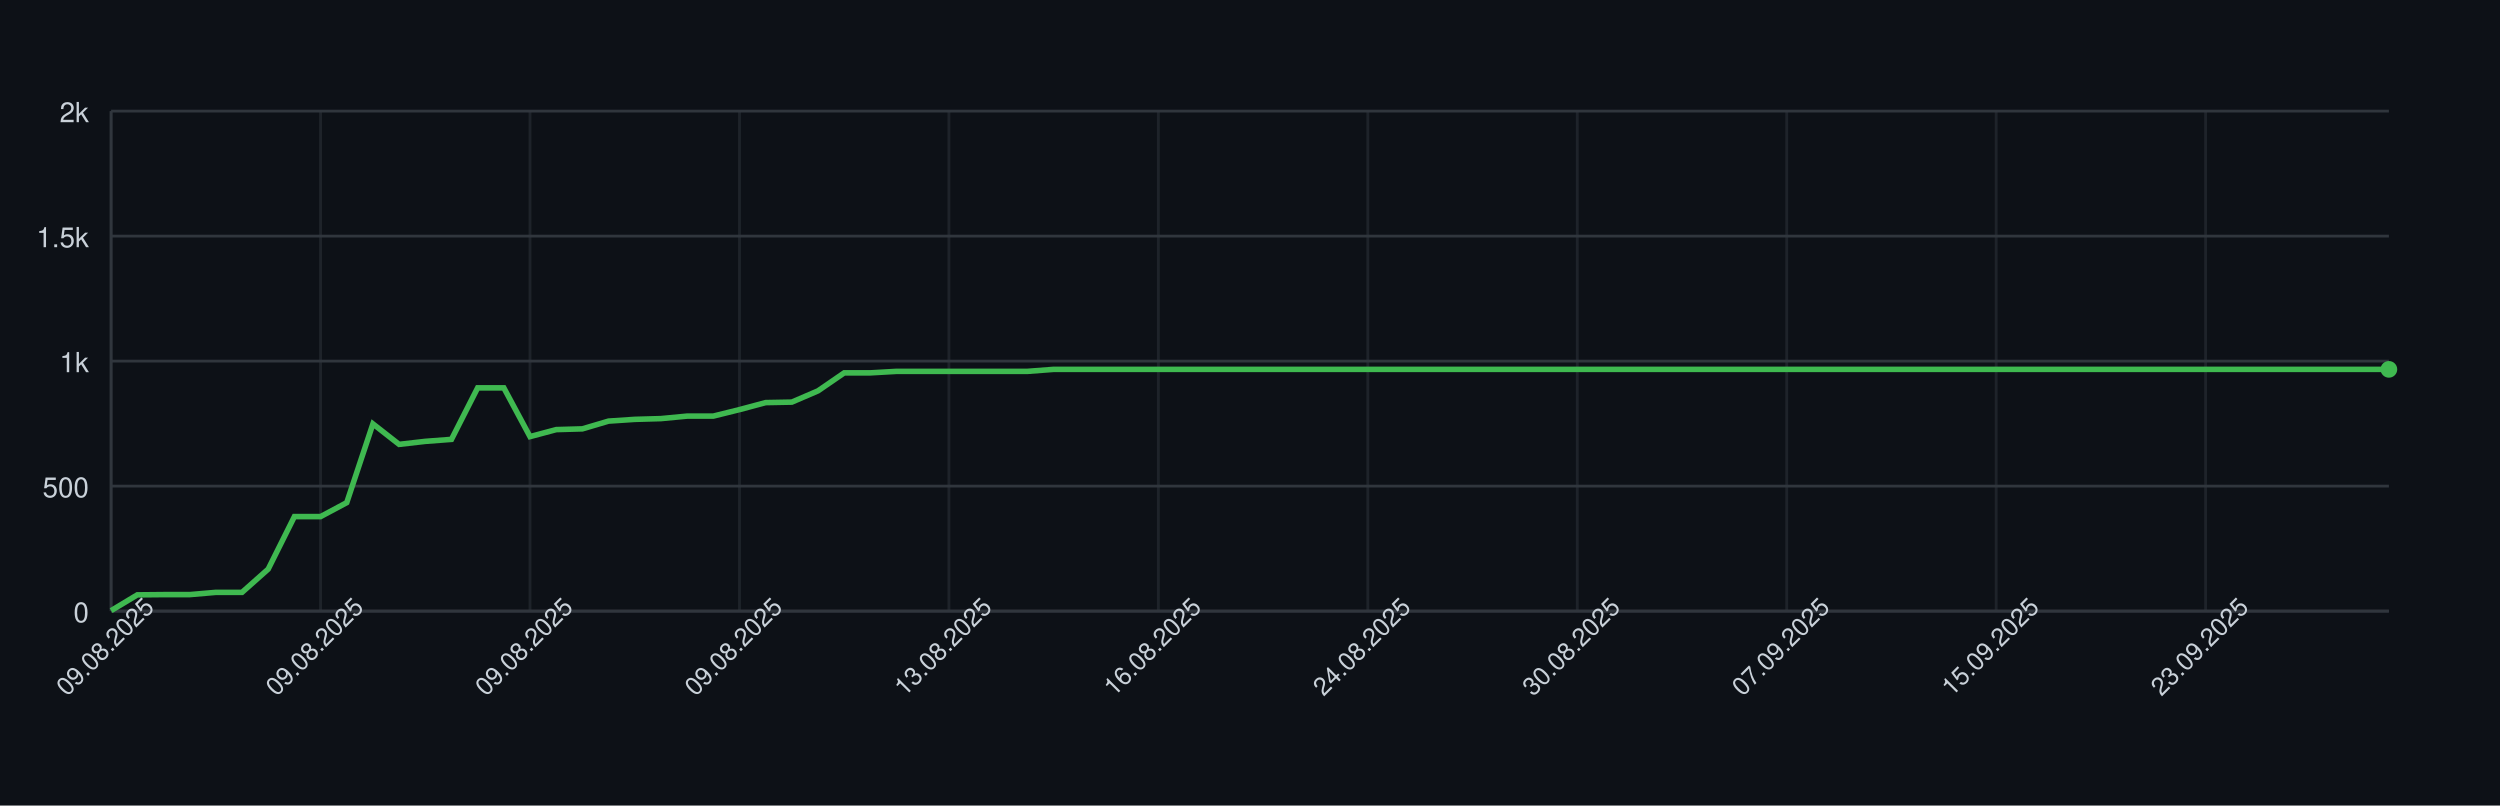
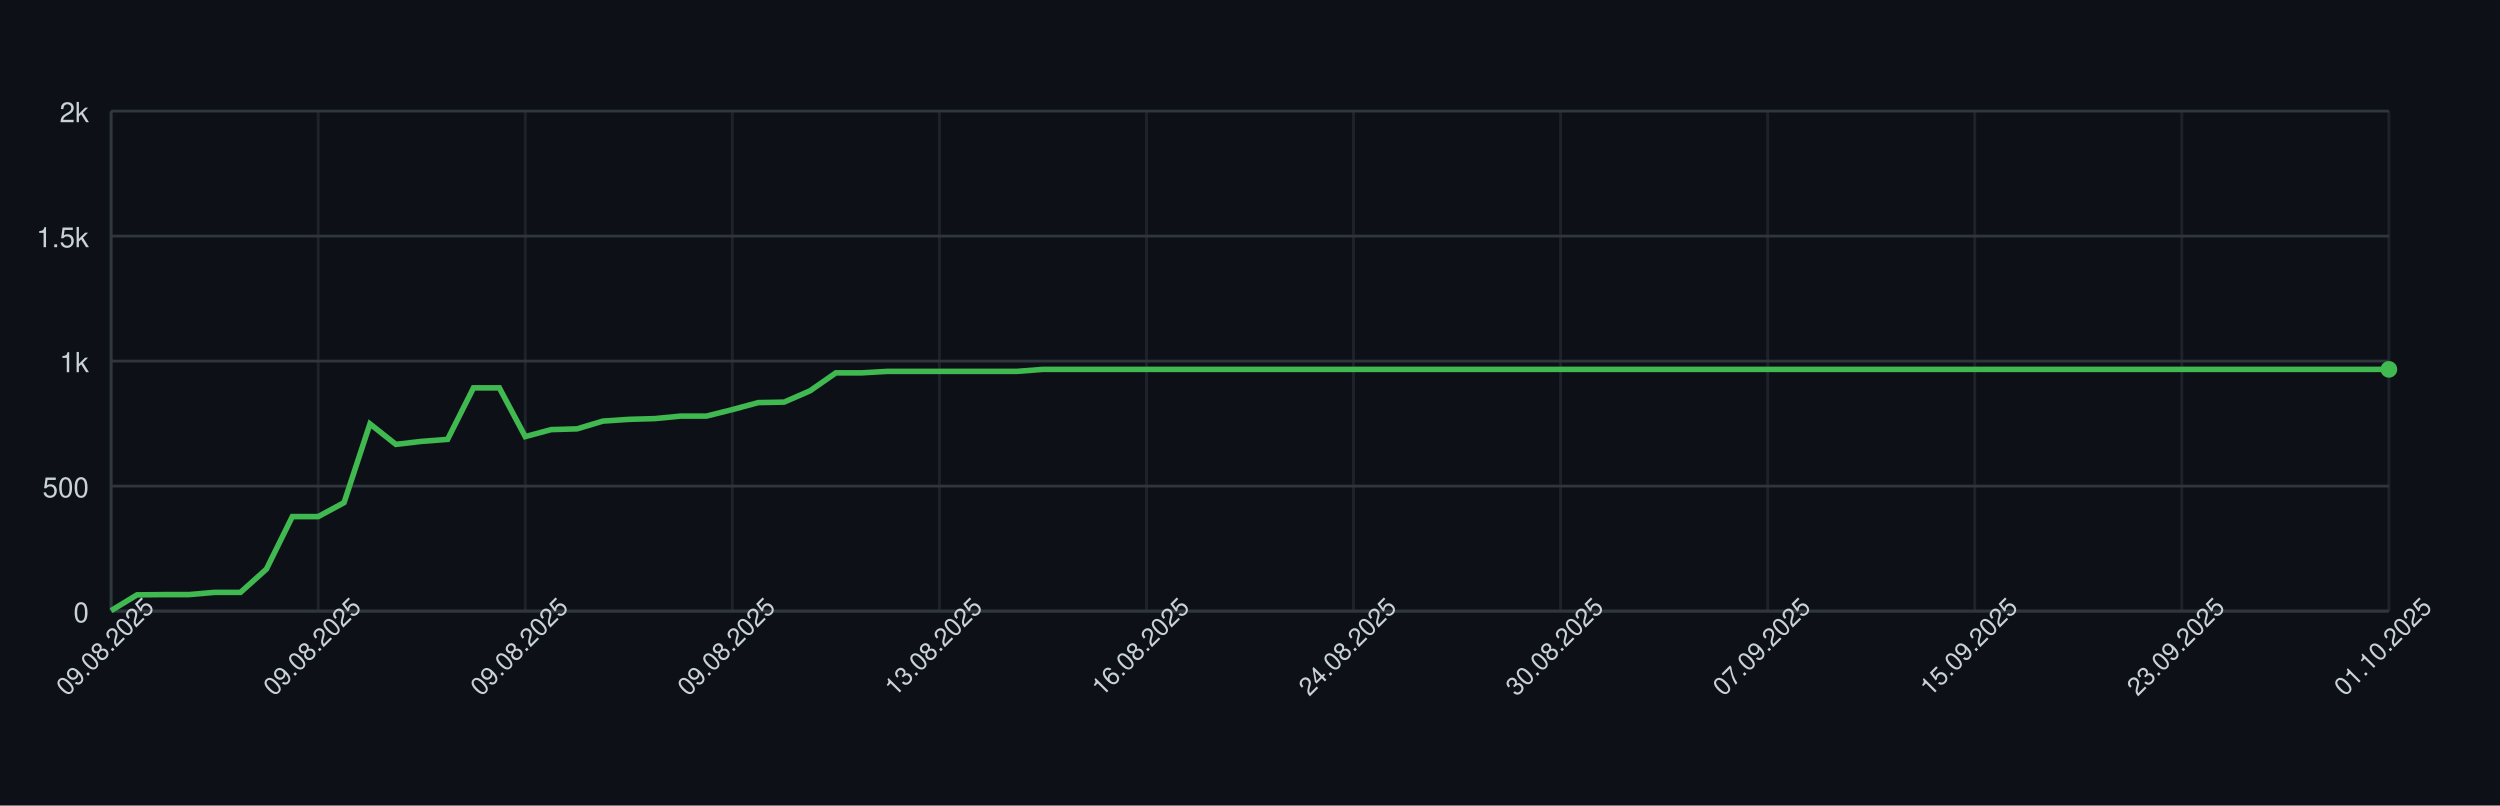
<svg xmlns="http://www.w3.org/2000/svg" width="900" height="290" style="font-family: -apple-system, BlinkMacSystemFont, 'Segoe UI', Helvetica, Arial, sans-serif;">
  <rect width="100%" height="100%" fill="#0d1117" />
  <g>
    <line x1="40" y1="220.00" x2="860" y2="220.00" stroke="#30363d" />
    <text x="32" y="224.00" font-size="10" fill="#c9d1d9" text-anchor="end">0</text>
    <line x1="40" y1="175.00" x2="860" y2="175.00" stroke="#30363d" />
    <text x="32" y="179.00" font-size="10" fill="#c9d1d9" text-anchor="end">500</text>
    <line x1="40" y1="130.00" x2="860" y2="130.00" stroke="#30363d" />
    <text x="32" y="134.00" font-size="10" fill="#c9d1d9" text-anchor="end">1k</text>
    <line x1="40" y1="85.00" x2="860" y2="85.00" stroke="#30363d" />
    <text x="32" y="89.00" font-size="10" fill="#c9d1d9" text-anchor="end">1.5k</text>
    <line x1="40" y1="40.00" x2="860" y2="40.00" stroke="#30363d" />
    <text x="32" y="44.00" font-size="10" fill="#c9d1d9" text-anchor="end">2k</text>
    <line x1="40.00" y1="40" x2="40.00" y2="220" stroke="#30363d" opacity="0.5" />
-     <line x1="115.40" y1="40" x2="115.40" y2="220" stroke="#30363d" opacity="0.5" />
-     <line x1="190.80" y1="40" x2="190.80" y2="220" stroke="#30363d" opacity="0.5" />
-     <line x1="266.21" y1="40" x2="266.21" y2="220" stroke="#30363d" opacity="0.5" />
-     <line x1="341.61" y1="40" x2="341.61" y2="220" stroke="#30363d" opacity="0.5" />
-     <line x1="417.01" y1="40" x2="417.01" y2="220" stroke="#30363d" opacity="0.5" />
-     <line x1="492.41" y1="40" x2="492.41" y2="220" stroke="#30363d" opacity="0.5" />
-     <line x1="567.82" y1="40" x2="567.82" y2="220" stroke="#30363d" opacity="0.5" />
-     <line x1="643.22" y1="40" x2="643.22" y2="220" stroke="#30363d" opacity="0.5" />
-     <line x1="718.62" y1="40" x2="718.62" y2="220" stroke="#30363d" opacity="0.5" />
-     <line x1="794.02" y1="40" x2="794.02" y2="220" stroke="#30363d" opacity="0.5" />
+     <line x1="114.55" y1="40" x2="114.55" y2="220" stroke="#30363d" opacity="0.5" />
+     <line x1="189.09" y1="40" x2="189.09" y2="220" stroke="#30363d" opacity="0.5" />
+     <line x1="263.64" y1="40" x2="263.64" y2="220" stroke="#30363d" opacity="0.5" />
+     <line x1="338.18" y1="40" x2="338.18" y2="220" stroke="#30363d" opacity="0.5" />
+     <line x1="412.73" y1="40" x2="412.73" y2="220" stroke="#30363d" opacity="0.5" />
+     <line x1="487.27" y1="40" x2="487.27" y2="220" stroke="#30363d" opacity="0.5" />
+     <line x1="561.82" y1="40" x2="561.82" y2="220" stroke="#30363d" opacity="0.5" />
+     <line x1="636.36" y1="40" x2="636.36" y2="220" stroke="#30363d" opacity="0.5" />
+     <line x1="710.91" y1="40" x2="710.91" y2="220" stroke="#30363d" opacity="0.5" />
+     <line x1="785.45" y1="40" x2="785.45" y2="220" stroke="#30363d" opacity="0.5" />
+     <line x1="860.00" y1="40" x2="860.00" y2="220" stroke="#30363d" opacity="0.5" />
    <line x1="40" y1="220" x2="860" y2="220" stroke="#30363d" />
    <line x1="40" y1="40" x2="40" y2="220" stroke="#30363d" />
-     <path d="M 40.00 219.82 L 49.43 214.15 L 58.85 214.06 L 68.28 214.06 L 77.70 213.25 L 87.13 213.25 L 96.55 204.88 L 105.98 185.98 L 115.40 185.98 L 124.83 180.94 L 134.25 152.59 L 143.68 159.97 L 153.10 158.89 L 162.53 158.17 L 171.95 139.63 L 181.38 139.63 L 190.80 157.18 L 200.23 154.66 L 209.66 154.39 L 219.08 151.60 L 228.51 150.97 L 237.93 150.70 L 247.36 149.80 L 256.78 149.80 L 266.21 147.46 L 275.63 144.94 L 285.06 144.76 L 294.48 140.71 L 303.91 134.23 L 313.33 134.23 L 322.76 133.69 L 332.18 133.69 L 341.61 133.69 L 351.03 133.69 L 360.46 133.69 L 369.89 133.69 L 379.31 132.97 L 388.74 132.97 L 398.16 132.97 L 407.59 132.97 L 417.01 132.97 L 426.44 132.97 L 435.86 132.97 L 445.29 132.97 L 454.71 132.97 L 464.14 132.97 L 473.56 132.97 L 482.99 132.97 L 492.41 132.97 L 501.84 132.97 L 511.26 132.97 L 520.69 132.97 L 530.11 132.97 L 539.54 132.97 L 548.97 132.97 L 558.39 132.97 L 567.82 132.97 L 577.24 132.97 L 586.67 132.97 L 596.09 132.97 L 605.52 132.97 L 614.94 132.97 L 624.37 132.97 L 633.79 132.97 L 643.22 132.97 L 652.64 132.97 L 662.07 132.97 L 671.49 132.97 L 680.92 132.97 L 690.34 132.97 L 699.77 132.97 L 709.20 132.97 L 718.62 132.97 L 728.05 132.97 L 737.47 132.97 L 746.90 132.97 L 756.32 132.97 L 765.75 132.97 L 775.17 132.97 L 784.60 132.97 L 794.02 132.97 L 803.45 132.97 L 812.87 132.97 L 822.30 132.97 L 831.72 132.97 L 841.15 132.97 L 850.57 132.97 L 860.00 132.97" fill="none" stroke="#3fb950" stroke-width="2" />
+     <path d="M 40.00 219.82 L 49.32 214.15 L 58.64 214.06 L 67.95 214.06 L 77.27 213.25 L 86.59 213.25 L 95.91 204.88 L 105.23 185.98 L 114.55 185.98 L 123.86 180.94 L 133.18 152.59 L 142.50 159.97 L 151.82 158.89 L 161.14 158.17 L 170.45 139.63 L 179.77 139.63 L 189.09 157.18 L 198.41 154.66 L 207.73 154.39 L 217.05 151.60 L 226.36 150.97 L 235.68 150.70 L 245.00 149.80 L 254.32 149.80 L 263.64 147.46 L 272.95 144.94 L 282.27 144.76 L 291.59 140.71 L 300.91 134.23 L 310.23 134.23 L 319.55 133.69 L 328.86 133.69 L 338.18 133.69 L 347.50 133.69 L 356.82 133.69 L 366.14 133.69 L 375.45 132.97 L 384.77 132.97 L 394.09 132.97 L 403.41 132.97 L 412.73 132.97 L 422.05 132.97 L 431.36 132.97 L 440.68 132.97 L 450.00 132.97 L 459.32 132.97 L 468.64 132.97 L 477.95 132.97 L 487.27 132.97 L 496.59 132.97 L 505.91 132.97 L 515.23 132.97 L 524.55 132.97 L 533.86 132.97 L 543.18 132.97 L 552.50 132.97 L 561.82 132.97 L 571.14 132.97 L 580.45 132.97 L 589.77 132.97 L 599.09 132.97 L 608.41 132.97 L 617.73 132.97 L 627.05 132.97 L 636.36 132.97 L 645.68 132.97 L 655.00 132.97 L 664.32 132.97 L 673.64 132.97 L 682.95 132.97 L 692.27 132.97 L 701.59 132.97 L 710.91 132.97 L 720.23 132.97 L 729.55 132.97 L 738.86 132.97 L 748.18 132.97 L 757.50 132.97 L 766.82 132.97 L 776.14 132.97 L 785.45 132.97 L 794.77 132.97 L 804.09 132.97 L 813.41 132.97 L 822.73 132.97 L 832.05 132.97 L 841.36 132.97 L 850.68 132.97 L 860.00 132.97" fill="none" stroke="#3fb950" stroke-width="2" />
    <circle cx="860.00" cy="132.97" r="3" fill="#3fb950" />
    <text x="40.00" y="235.00" font-size="9" fill="#c9d1d9" text-anchor="middle" transform="rotate(-45 40.00 235.00)">09.08.2025</text>
-     <text x="115.40" y="235.00" font-size="9" fill="#c9d1d9" text-anchor="middle" transform="rotate(-45 115.40 235.00)">09.08.2025</text>
-     <text x="190.80" y="235.00" font-size="9" fill="#c9d1d9" text-anchor="middle" transform="rotate(-45 190.80 235.00)">09.08.2025</text>
-     <text x="266.21" y="235.00" font-size="9" fill="#c9d1d9" text-anchor="middle" transform="rotate(-45 266.21 235.00)">09.08.2025</text>
-     <text x="341.61" y="235.00" font-size="9" fill="#c9d1d9" text-anchor="middle" transform="rotate(-45 341.61 235.00)">13.08.2025</text>
-     <text x="417.01" y="235.00" font-size="9" fill="#c9d1d9" text-anchor="middle" transform="rotate(-45 417.01 235.00)">16.08.2025</text>
-     <text x="492.41" y="235.00" font-size="9" fill="#c9d1d9" text-anchor="middle" transform="rotate(-45 492.41 235.00)">24.08.2025</text>
-     <text x="567.82" y="235.00" font-size="9" fill="#c9d1d9" text-anchor="middle" transform="rotate(-45 567.82 235.00)">30.08.2025</text>
-     <text x="643.22" y="235.00" font-size="9" fill="#c9d1d9" text-anchor="middle" transform="rotate(-45 643.22 235.00)">07.09.2025</text>
-     <text x="718.62" y="235.00" font-size="9" fill="#c9d1d9" text-anchor="middle" transform="rotate(-45 718.62 235.00)">15.09.2025</text>
-     <text x="794.02" y="235.00" font-size="9" fill="#c9d1d9" text-anchor="middle" transform="rotate(-45 794.02 235.00)">23.09.2025</text>
+     <text x="114.55" y="235.00" font-size="9" fill="#c9d1d9" text-anchor="middle" transform="rotate(-45 114.55 235.00)">09.08.2025</text>
+     <text x="189.09" y="235.00" font-size="9" fill="#c9d1d9" text-anchor="middle" transform="rotate(-45 189.09 235.00)">09.08.2025</text>
+     <text x="263.64" y="235.00" font-size="9" fill="#c9d1d9" text-anchor="middle" transform="rotate(-45 263.64 235.00)">09.08.2025</text>
+     <text x="338.18" y="235.00" font-size="9" fill="#c9d1d9" text-anchor="middle" transform="rotate(-45 338.18 235.00)">13.08.2025</text>
+     <text x="412.73" y="235.00" font-size="9" fill="#c9d1d9" text-anchor="middle" transform="rotate(-45 412.73 235.00)">16.08.2025</text>
+     <text x="487.27" y="235.00" font-size="9" fill="#c9d1d9" text-anchor="middle" transform="rotate(-45 487.27 235.00)">24.08.2025</text>
+     <text x="561.82" y="235.00" font-size="9" fill="#c9d1d9" text-anchor="middle" transform="rotate(-45 561.82 235.00)">30.08.2025</text>
+     <text x="636.36" y="235.00" font-size="9" fill="#c9d1d9" text-anchor="middle" transform="rotate(-45 636.36 235.00)">07.09.2025</text>
+     <text x="710.91" y="235.00" font-size="9" fill="#c9d1d9" text-anchor="middle" transform="rotate(-45 710.91 235.00)">15.09.2025</text>
+     <text x="785.45" y="235.00" font-size="9" fill="#c9d1d9" text-anchor="middle" transform="rotate(-45 785.45 235.00)">23.09.2025</text>
+     <text x="860.00" y="235.00" font-size="9" fill="#c9d1d9" text-anchor="middle" transform="rotate(-45 860.00 235.00)">01.10.2025</text>
  </g>
</svg>
